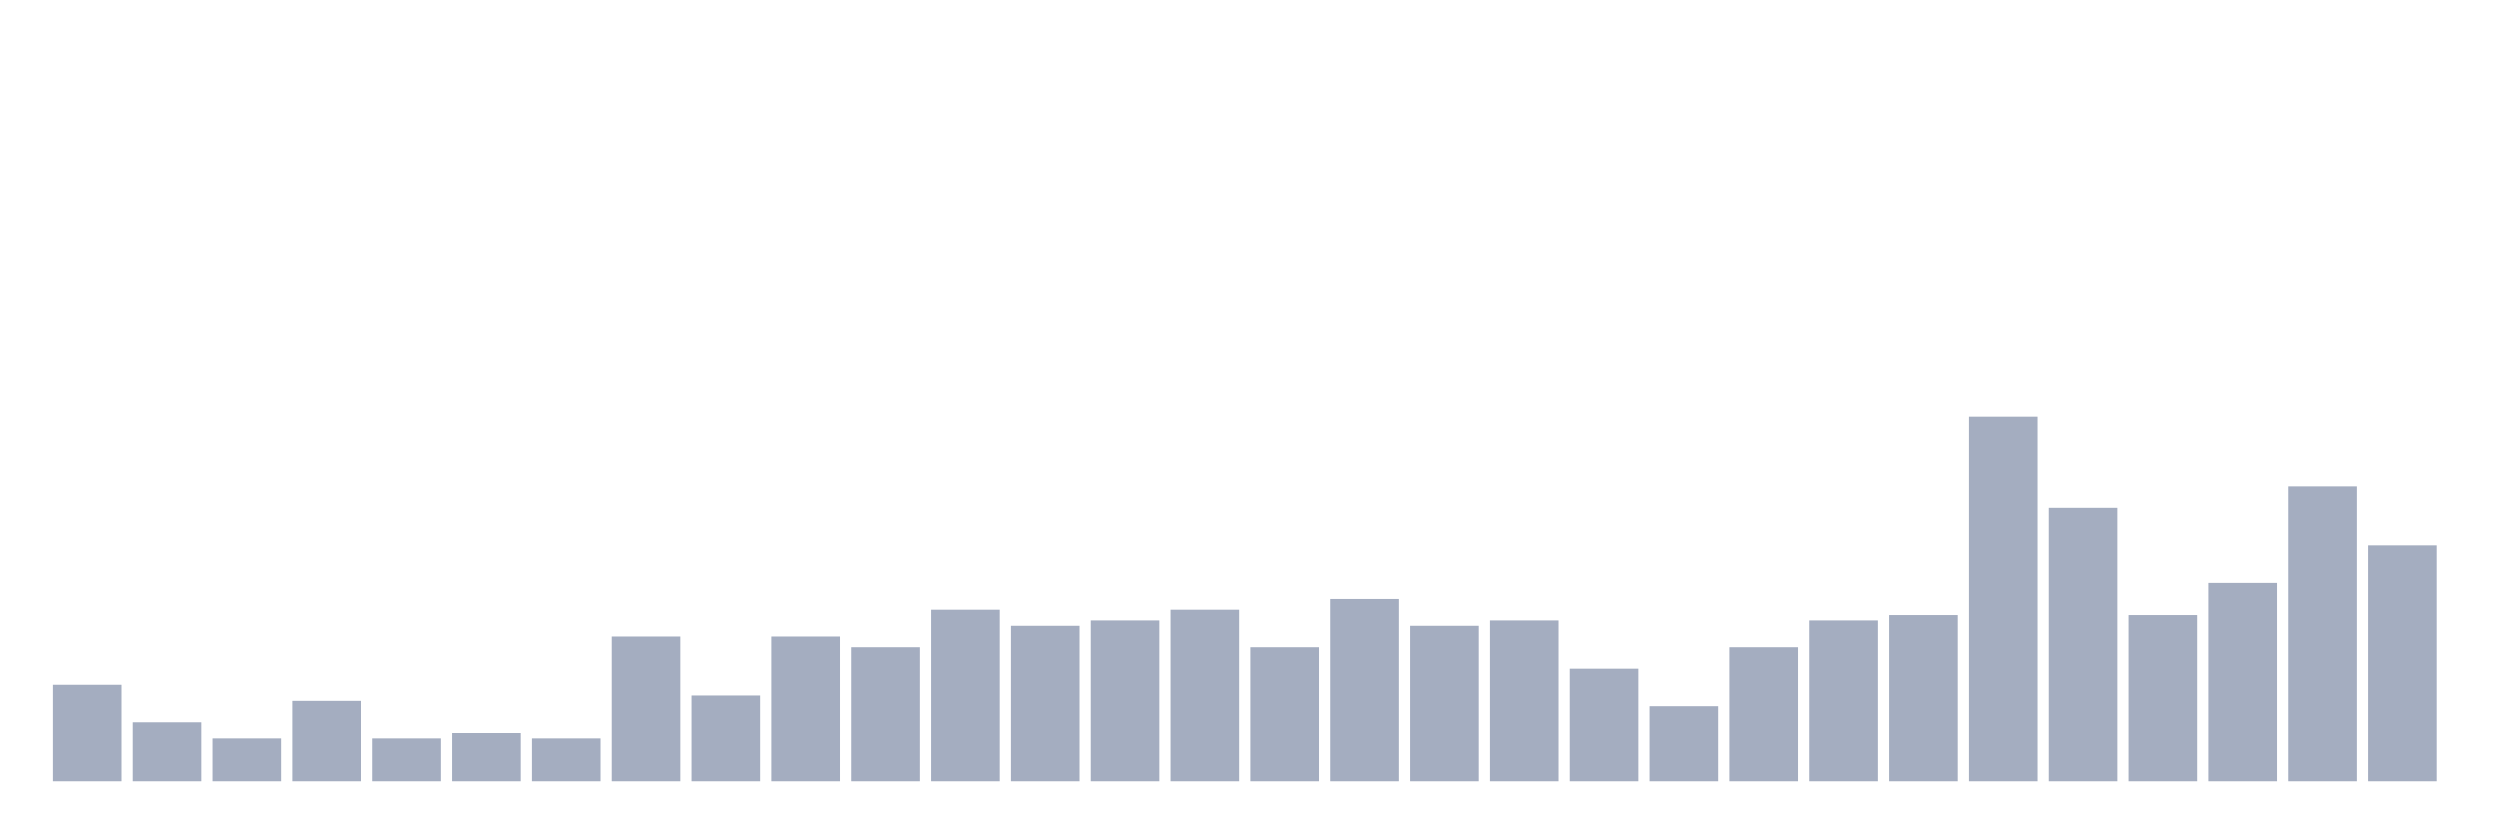
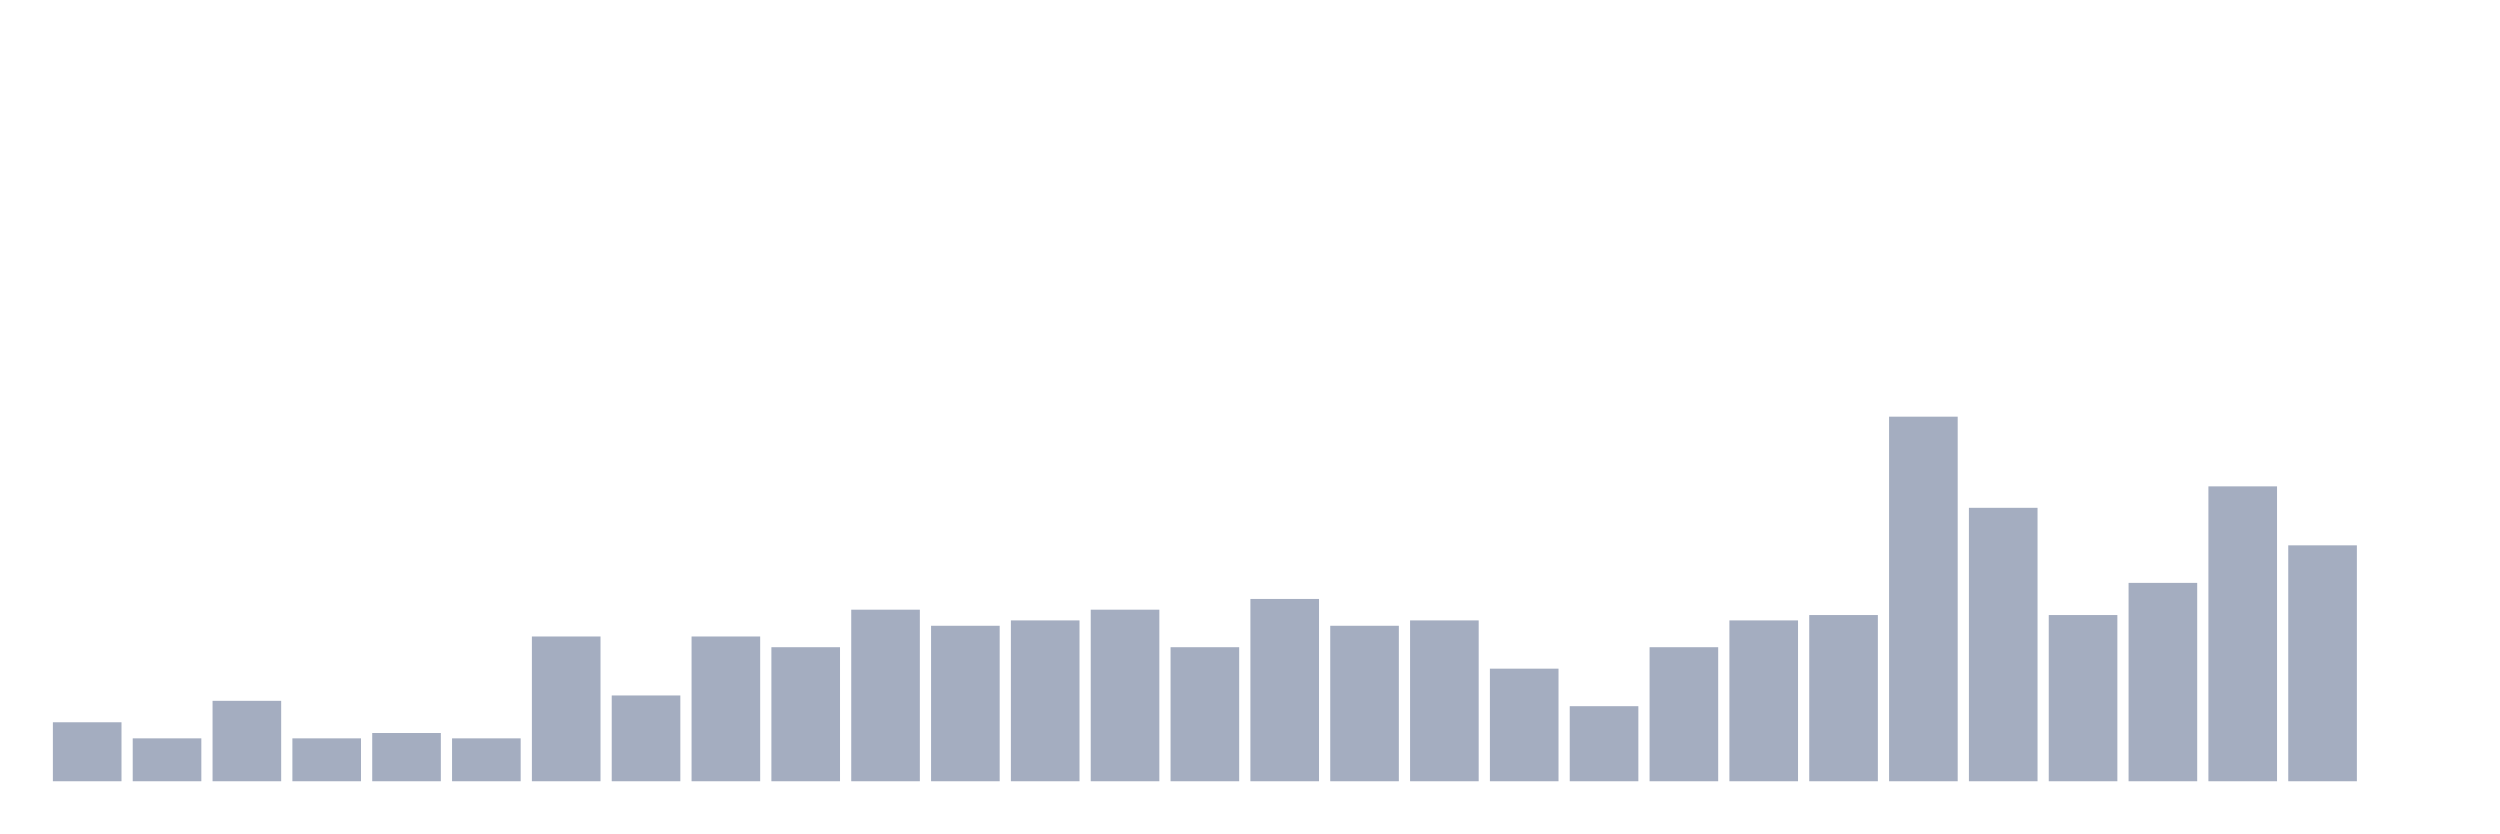
<svg xmlns="http://www.w3.org/2000/svg" viewBox="0 0 480 160">
  <g transform="translate(10,10)">
-     <rect class="bar" x="0.153" width="13.175" y="121.471" height="18.529" fill="rgb(164,173,192)" />
-     <rect class="bar" x="15.482" width="13.175" y="128.676" height="11.324" fill="rgb(164,173,192)" />
-     <rect class="bar" x="30.81" width="13.175" y="131.765" height="8.235" fill="rgb(164,173,192)" />
-     <rect class="bar" x="46.138" width="13.175" y="124.559" height="15.441" fill="rgb(164,173,192)" />
-     <rect class="bar" x="61.466" width="13.175" y="131.765" height="8.235" fill="rgb(164,173,192)" />
-     <rect class="bar" x="76.794" width="13.175" y="130.735" height="9.265" fill="rgb(164,173,192)" />
-     <rect class="bar" x="92.123" width="13.175" y="131.765" height="8.235" fill="rgb(164,173,192)" />
-     <rect class="bar" x="107.451" width="13.175" y="112.206" height="27.794" fill="rgb(164,173,192)" />
-     <rect class="bar" x="122.779" width="13.175" y="123.529" height="16.471" fill="rgb(164,173,192)" />
-     <rect class="bar" x="138.107" width="13.175" y="112.206" height="27.794" fill="rgb(164,173,192)" />
-     <rect class="bar" x="153.436" width="13.175" y="114.265" height="25.735" fill="rgb(164,173,192)" />
-     <rect class="bar" x="168.764" width="13.175" y="107.059" height="32.941" fill="rgb(164,173,192)" />
-     <rect class="bar" x="184.092" width="13.175" y="110.147" height="29.853" fill="rgb(164,173,192)" />
-     <rect class="bar" x="199.42" width="13.175" y="109.118" height="30.882" fill="rgb(164,173,192)" />
-     <rect class="bar" x="214.748" width="13.175" y="107.059" height="32.941" fill="rgb(164,173,192)" />
-     <rect class="bar" x="230.077" width="13.175" y="114.265" height="25.735" fill="rgb(164,173,192)" />
-     <rect class="bar" x="245.405" width="13.175" y="105" height="35" fill="rgb(164,173,192)" />
-     <rect class="bar" x="260.733" width="13.175" y="110.147" height="29.853" fill="rgb(164,173,192)" />
-     <rect class="bar" x="276.061" width="13.175" y="109.118" height="30.882" fill="rgb(164,173,192)" />
-     <rect class="bar" x="291.39" width="13.175" y="118.382" height="21.618" fill="rgb(164,173,192)" />
-     <rect class="bar" x="306.718" width="13.175" y="125.588" height="14.412" fill="rgb(164,173,192)" />
-     <rect class="bar" x="322.046" width="13.175" y="114.265" height="25.735" fill="rgb(164,173,192)" />
-     <rect class="bar" x="337.374" width="13.175" y="109.118" height="30.882" fill="rgb(164,173,192)" />
-     <rect class="bar" x="352.702" width="13.175" y="108.088" height="31.912" fill="rgb(164,173,192)" />
-     <rect class="bar" x="368.031" width="13.175" y="70" height="70" fill="rgb(164,173,192)" />
-     <rect class="bar" x="383.359" width="13.175" y="87.5" height="52.5" fill="rgb(164,173,192)" />
-     <rect class="bar" x="398.687" width="13.175" y="108.088" height="31.912" fill="rgb(164,173,192)" />
-     <rect class="bar" x="414.015" width="13.175" y="101.912" height="38.088" fill="rgb(164,173,192)" />
-     <rect class="bar" x="429.344" width="13.175" y="83.382" height="56.618" fill="rgb(164,173,192)" />
-     <rect class="bar" x="444.672" width="13.175" y="94.706" height="45.294" fill="rgb(164,173,192)" />
+     <rect class="bar" x="0.153" width="13.175" y="128.676" height="11.324" fill="rgb(164,173,192)" />
+     <rect class="bar" x="15.482" width="13.175" y="131.765" height="8.235" fill="rgb(164,173,192)" />
+     <rect class="bar" x="30.81" width="13.175" y="124.559" height="15.441" fill="rgb(164,173,192)" />
+     <rect class="bar" x="46.138" width="13.175" y="131.765" height="8.235" fill="rgb(164,173,192)" />
+     <rect class="bar" x="61.466" width="13.175" y="130.735" height="9.265" fill="rgb(164,173,192)" />
+     <rect class="bar" x="76.794" width="13.175" y="131.765" height="8.235" fill="rgb(164,173,192)" />
+     <rect class="bar" x="92.123" width="13.175" y="112.206" height="27.794" fill="rgb(164,173,192)" />
+     <rect class="bar" x="107.451" width="13.175" y="123.529" height="16.471" fill="rgb(164,173,192)" />
+     <rect class="bar" x="122.779" width="13.175" y="112.206" height="27.794" fill="rgb(164,173,192)" />
+     <rect class="bar" x="138.107" width="13.175" y="114.265" height="25.735" fill="rgb(164,173,192)" />
+     <rect class="bar" x="153.436" width="13.175" y="107.059" height="32.941" fill="rgb(164,173,192)" />
+     <rect class="bar" x="168.764" width="13.175" y="110.147" height="29.853" fill="rgb(164,173,192)" />
+     <rect class="bar" x="184.092" width="13.175" y="109.118" height="30.882" fill="rgb(164,173,192)" />
+     <rect class="bar" x="199.42" width="13.175" y="107.059" height="32.941" fill="rgb(164,173,192)" />
+     <rect class="bar" x="214.748" width="13.175" y="114.265" height="25.735" fill="rgb(164,173,192)" />
+     <rect class="bar" x="230.077" width="13.175" y="105" height="35" fill="rgb(164,173,192)" />
+     <rect class="bar" x="245.405" width="13.175" y="110.147" height="29.853" fill="rgb(164,173,192)" />
+     <rect class="bar" x="260.733" width="13.175" y="109.118" height="30.882" fill="rgb(164,173,192)" />
+     <rect class="bar" x="276.061" width="13.175" y="118.382" height="21.618" fill="rgb(164,173,192)" />
+     <rect class="bar" x="291.39" width="13.175" y="125.588" height="14.412" fill="rgb(164,173,192)" />
+     <rect class="bar" x="306.718" width="13.175" y="114.265" height="25.735" fill="rgb(164,173,192)" />
+     <rect class="bar" x="322.046" width="13.175" y="109.118" height="30.882" fill="rgb(164,173,192)" />
+     <rect class="bar" x="337.374" width="13.175" y="108.088" height="31.912" fill="rgb(164,173,192)" />
+     <rect class="bar" x="352.702" width="13.175" y="70" height="70" fill="rgb(164,173,192)" />
+     <rect class="bar" x="368.031" width="13.175" y="87.5" height="52.5" fill="rgb(164,173,192)" />
+     <rect class="bar" x="383.359" width="13.175" y="108.088" height="31.912" fill="rgb(164,173,192)" />
+     <rect class="bar" x="398.687" width="13.175" y="101.912" height="38.088" fill="rgb(164,173,192)" />
+     <rect class="bar" x="414.015" width="13.175" y="83.382" height="56.618" fill="rgb(164,173,192)" />
+     <rect class="bar" x="429.344" width="13.175" y="94.706" height="45.294" fill="rgb(164,173,192)" />
+     <rect class="bar" x="444.672" width="13.175" y="140" height="0" fill="rgb(164,173,192)" />
  </g>
</svg>
